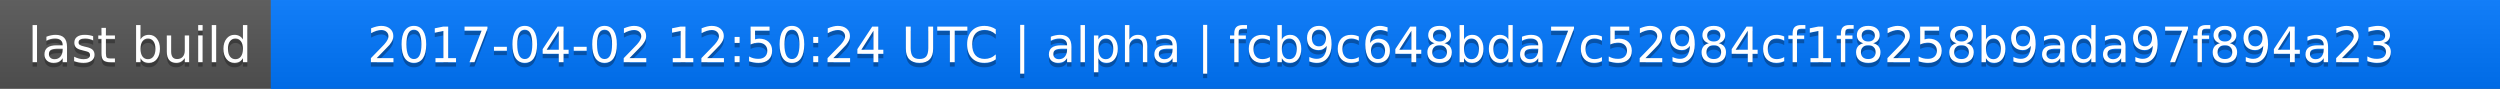
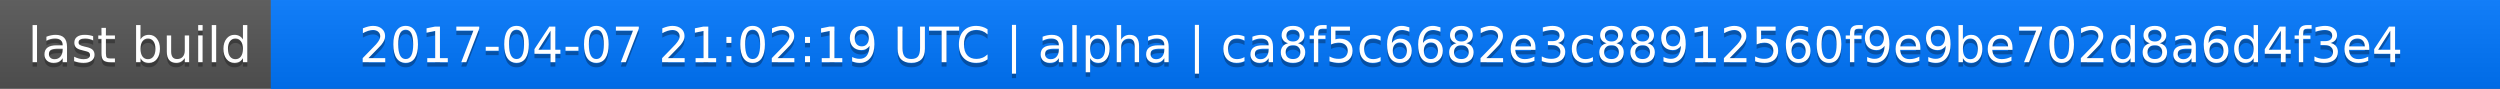
<svg xmlns="http://www.w3.org/2000/svg" width="563" height="20">
  <linearGradient id="a" x2="0" y2="100%">
    <stop offset="0" stop-color="#bbb" stop-opacity=".1" />
    <stop offset="1" stop-opacity=".1" />
  </linearGradient>
  <rect rx="0" width="563" height="20" fill="#555" />
  <rect rx="0" x="61" width="502" height="20" fill="#07f" />
  <path fill="#07f" d="M61 0h4v20h-4z" />
  <rect rx="0" width="563" height="20" fill="url(#a)" />
  <g fill="#fff" text-anchor="middle" font-family="DejaVu Sans,Verdana,Geneva,sans-serif" font-size="11">
    <text x="31.5" y="15" fill="#010101" fill-opacity=".3">last build</text>
    <text x="31.5" y="14">last build</text>
-     <text x="311" y="15" fill="#010101" fill-opacity=".3">2017-04-02 12:50:24 UTC | alpha | fcb9c648bda7c52984cf1f8258b9ada97f894a23</text>
-     <text x="311" y="14">2017-04-02 12:50:24 UTC | alpha | fcb9c648bda7c52984cf1f8258b9ada97f894a23</text>
+     <text x="311" y="15" fill="#010101" fill-opacity=".3">2017-04-07 21:02:19 UTC | alpha | ca8f5c6682e3c88912560f9e9be702d8a6d4f3e4</text>
+     <text x="311" y="14">2017-04-07 21:02:19 UTC | alpha | ca8f5c6682e3c88912560f9e9be702d8a6d4f3e4</text>
  </g>
</svg>
